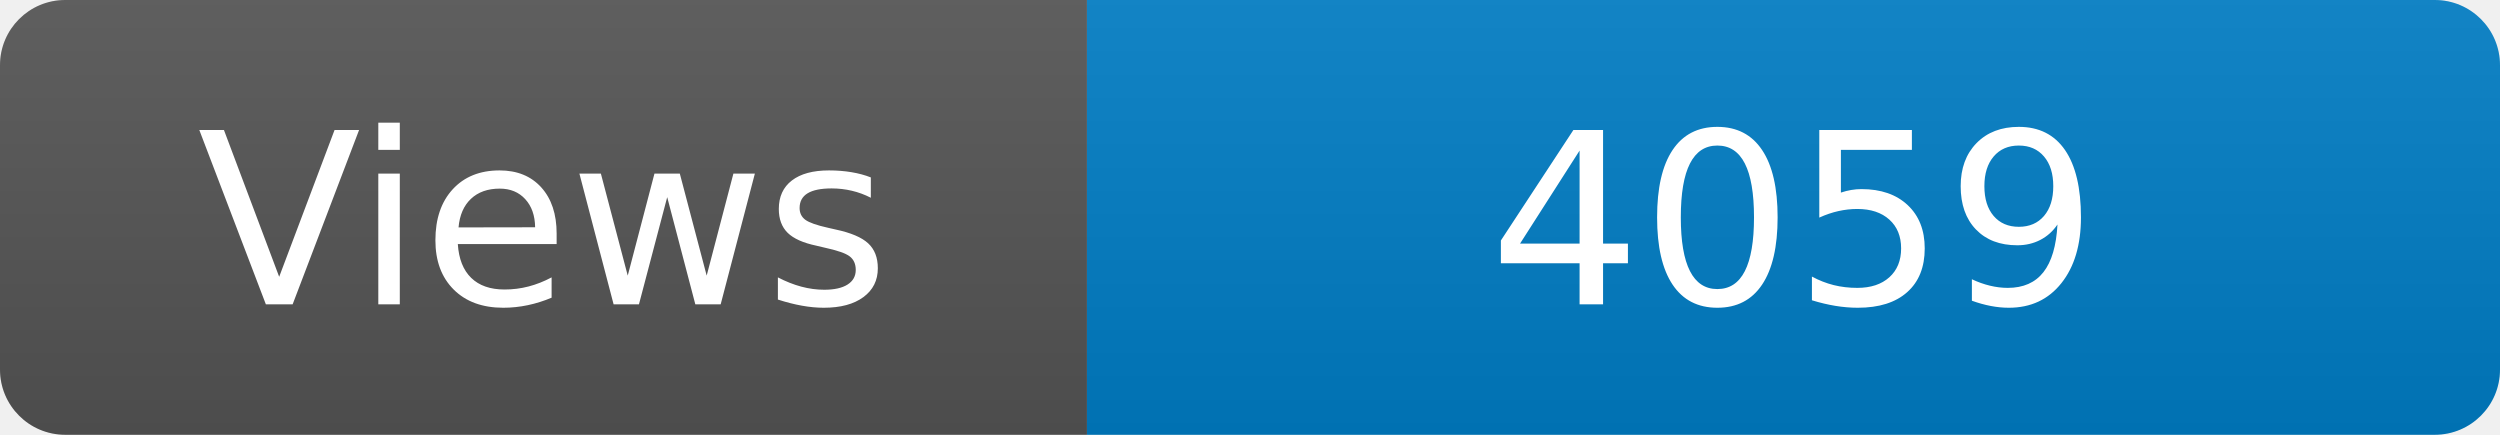
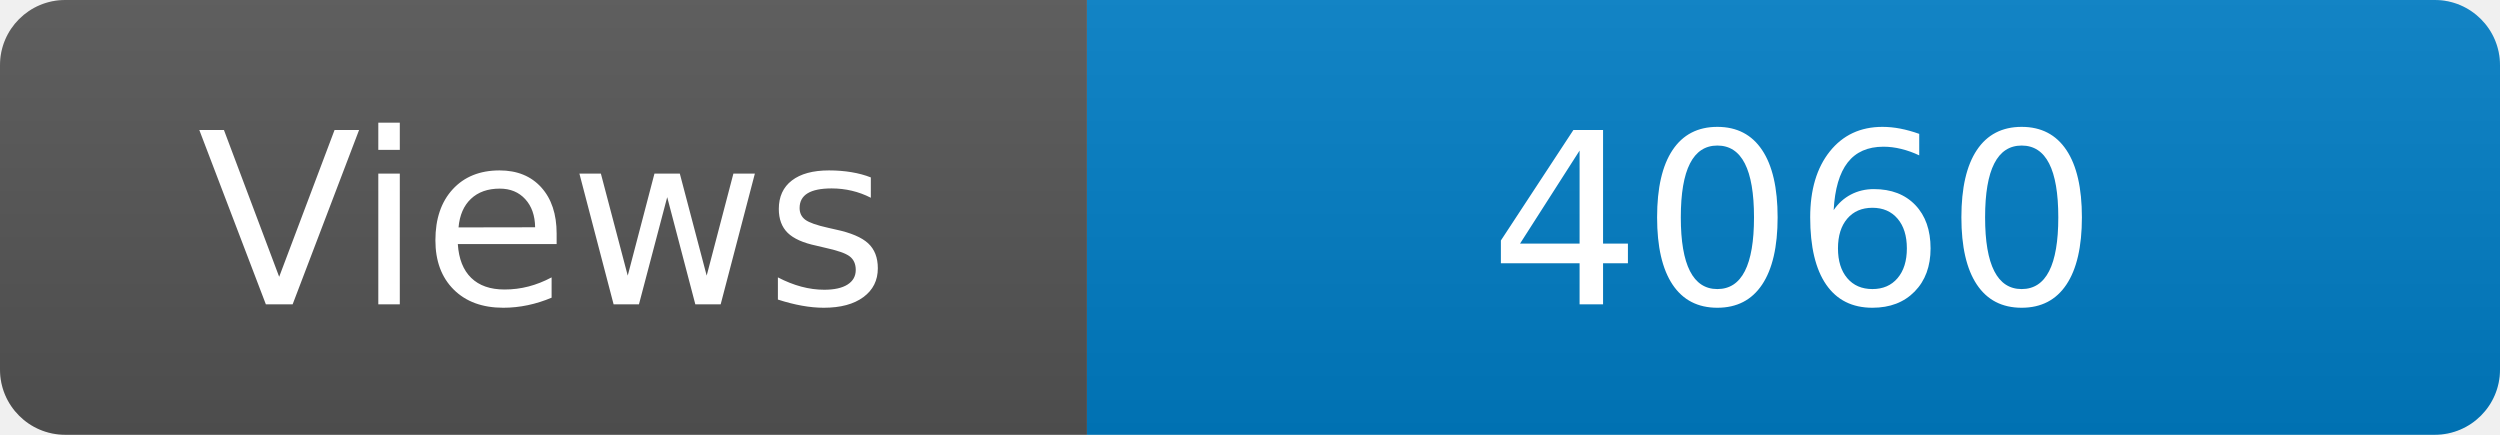
<svg xmlns="http://www.w3.org/2000/svg" width="115" height="20" role="img" aria-label="Maintained?: yes">
  <linearGradient id="s" x2="0" y2="100%">
    <stop offset="0" stop-color="#bbb" stop-opacity=".1" />
    <stop offset="1" stop-opacity=".1" />
  </linearGradient>
  <clipPath id="r">
    <rect width="115" height="20" rx="3" fill="#fff" />
  </clipPath>
  <g clip-path="url(#r)">
    <rect width="50" height="20" fill="#555" />
    <rect x="50" width="160" height="20" fill="#007ec6" />
    <rect width="115" height="20" fill="url(#s)" />
  </g>
  <g fill="#fff" text-anchor="middle" font-family="Verdana,Geneva,DejaVu Sans,sans-serif" font-size="110">
    <text x="250" y="140" transform="scale(.1)" fill="#fff">Views</text>
-     <text x="825" y="140" transform="scale(.1)" fill="#fff">4059</text>
+     <text x="825" y="140" transform="scale(.1)" fill="#fff">4060</text>
  </g>
</svg>
